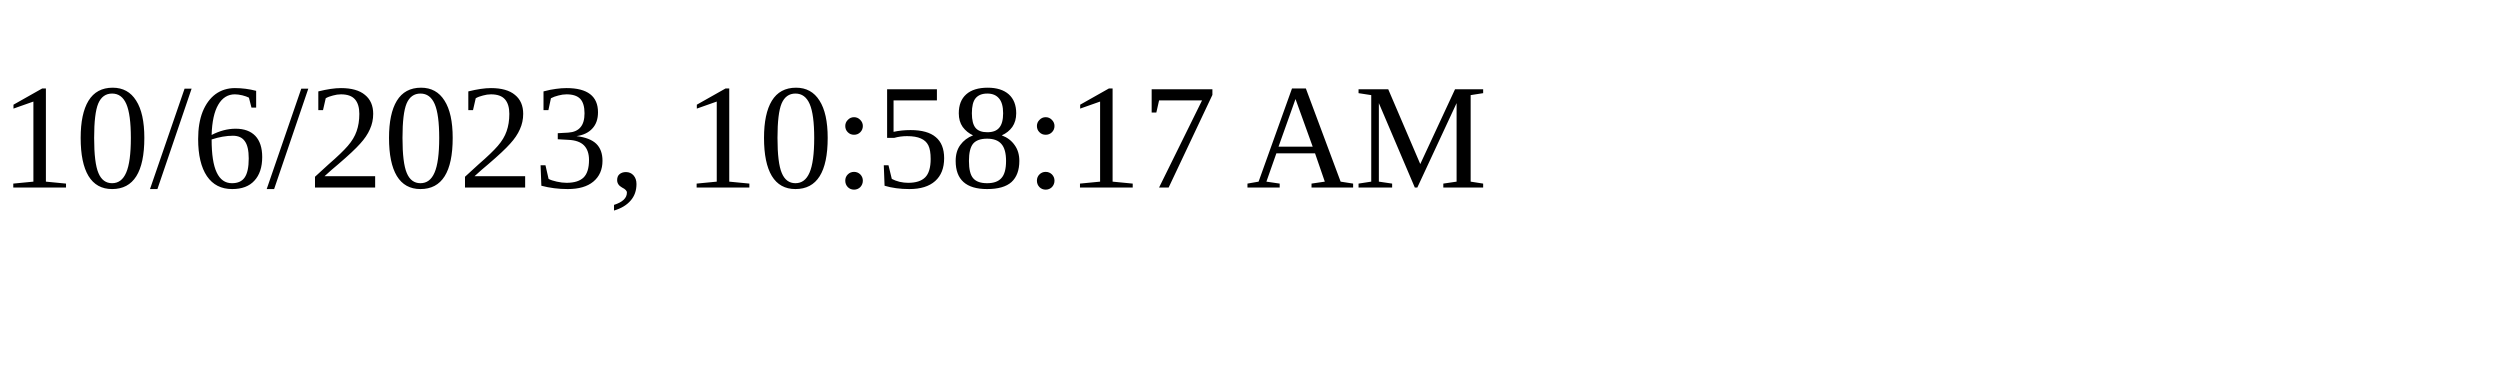
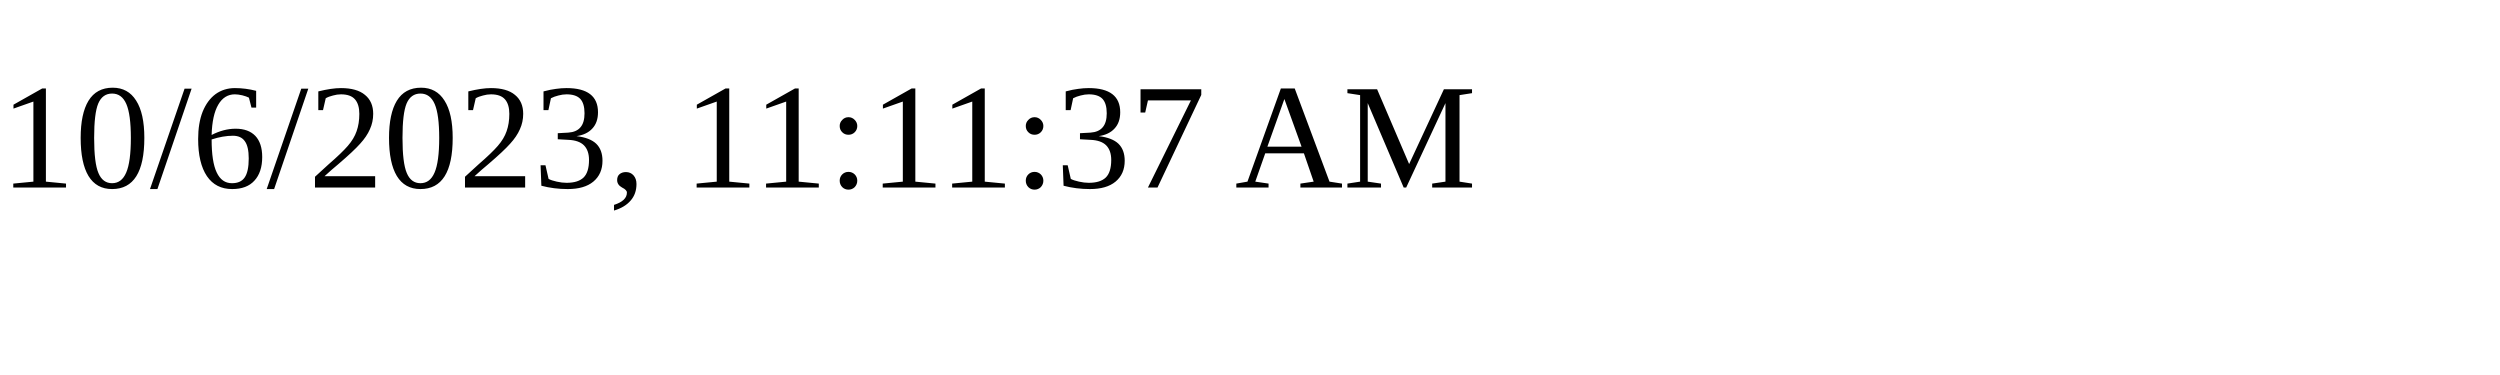
<svg xmlns="http://www.w3.org/2000/svg" height="30" width="200">
-   <text x="0" y="15">10/6/2023, 10:58:17 AM</text>
+   <text x="0" y="15">10/6/2023, 11:11:37 AM</text>
</svg>
